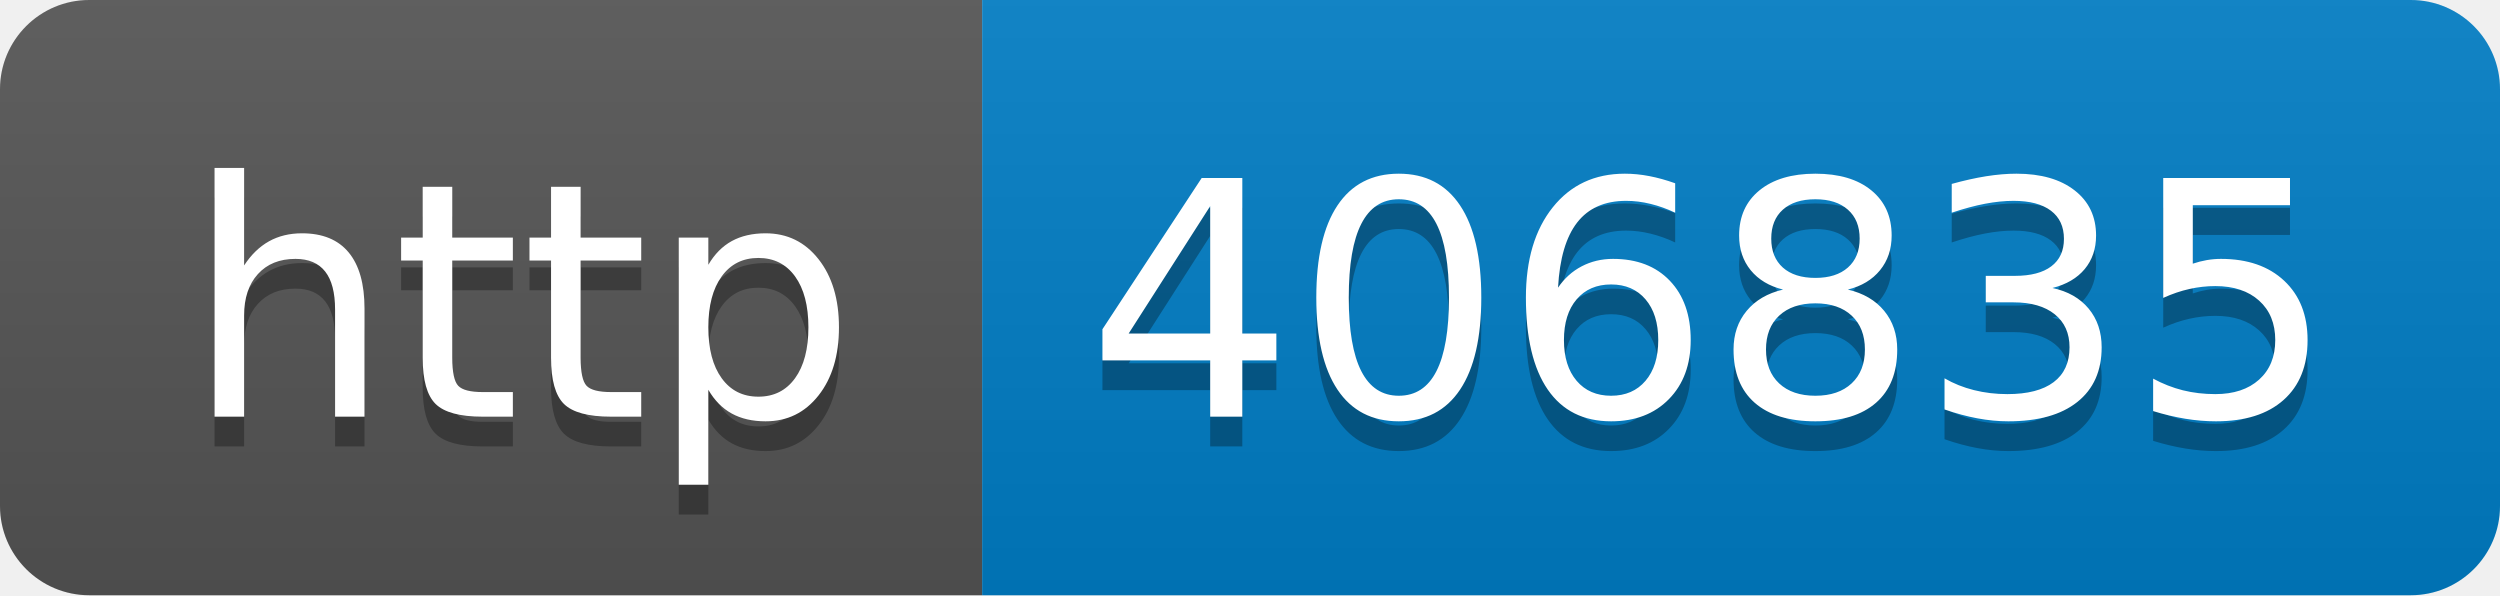
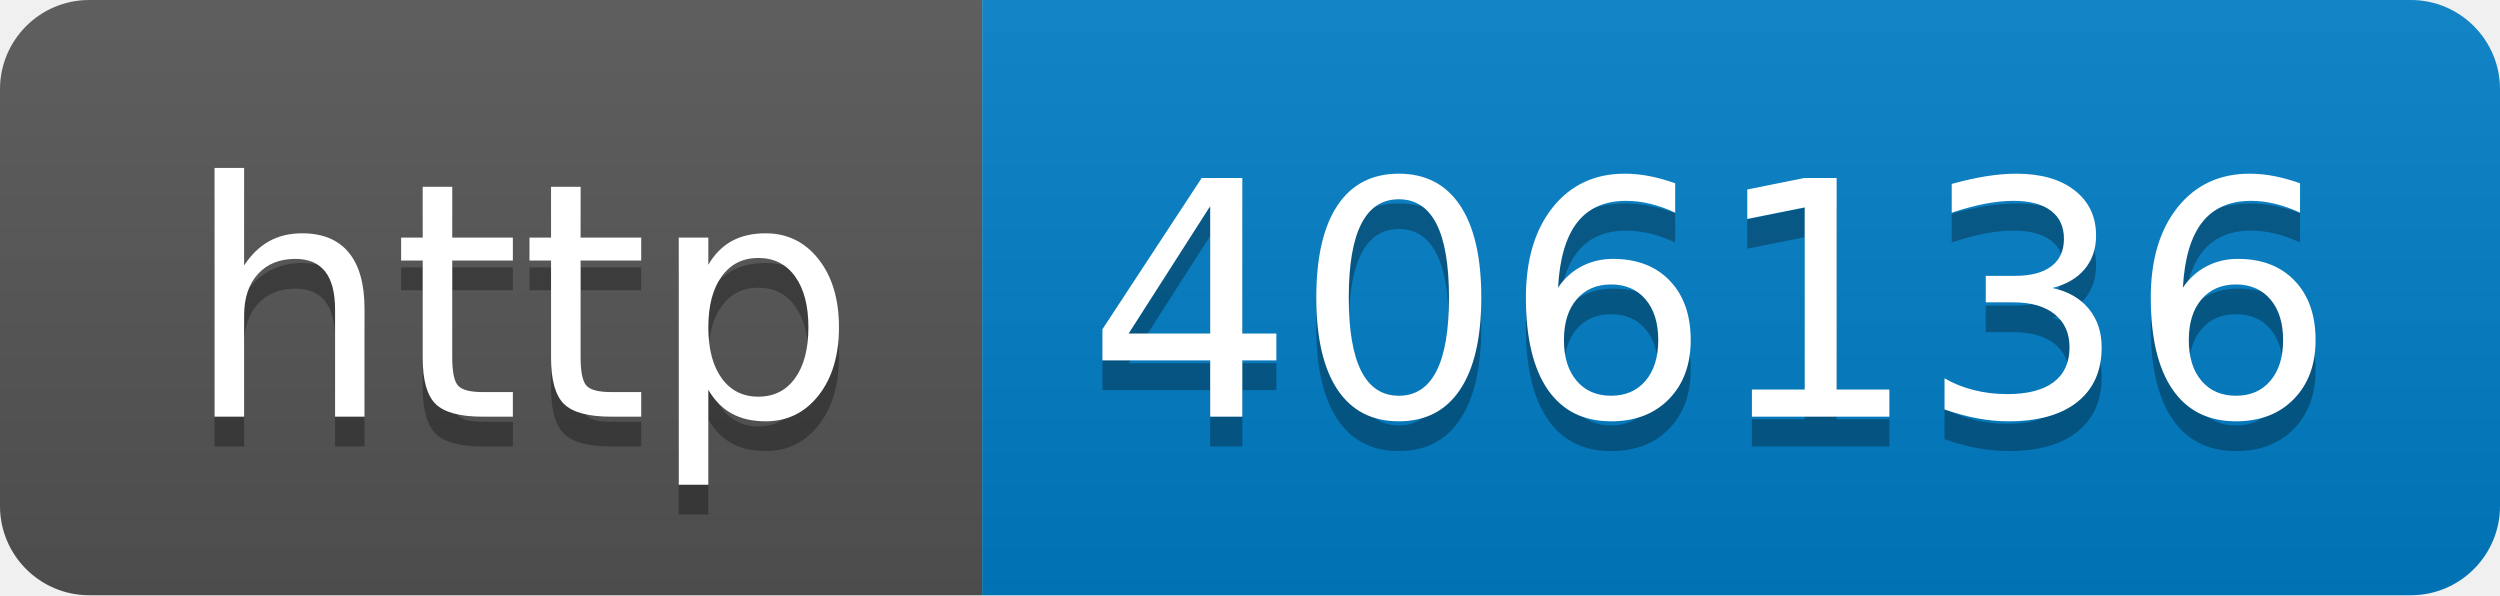
- <svg xmlns="http://www.w3.org/2000/svg" width="84" height="20" role="img" aria-label="http: 406835">
+ <svg xmlns="http://www.w3.org/2000/svg" width="84" height="20" role="img" aria-label="http: 406136">
  <linearGradient id="s" x2="0" y2="100%">
    <stop offset="0" stop-color="#bbb" stop-opacity=".1" />
    <stop offset="1" stop-opacity=".1" />
  </linearGradient>
  <clipPath id="r">
    <rect width="84" height="20" rx="3" fill="#fff" />
  </clipPath>
  <g clip-path="url(#r)">
    <rect width="33" height="20" fill="#555" />
    <rect x="33" width="51" height="20" fill="#007ec6" />
    <rect width="84" height="20" fill="url(#s)" />
  </g>
  <g fill="#fff" text-anchor="middle" font-family="Verdana,Geneva,DejaVu Sans,sans-serif" text-rendering="geometricPrecision" font-size="110">
    <text aria-hidden="true" x="175" y="150" fill="#010101" fill-opacity=".3" transform="scale(.1)" textLength="230">http</text>
    <text x="175" y="140" transform="scale(.1)" fill="#fff" textLength="230">http</text>
-     <text aria-hidden="true" x="575" y="150" fill="#010101" fill-opacity=".3" transform="scale(.1)" textLength="410">406835</text>
-     <text x="575" y="140" transform="scale(.1)" fill="#fff" textLength="410">406835</text>
+     <text aria-hidden="true" x="575" y="150" fill="#010101" fill-opacity=".3" transform="scale(.1)" textLength="410">406136</text>
+     <text x="575" y="140" transform="scale(.1)" fill="#fff" textLength="410">406136</text>
  </g>
</svg>
